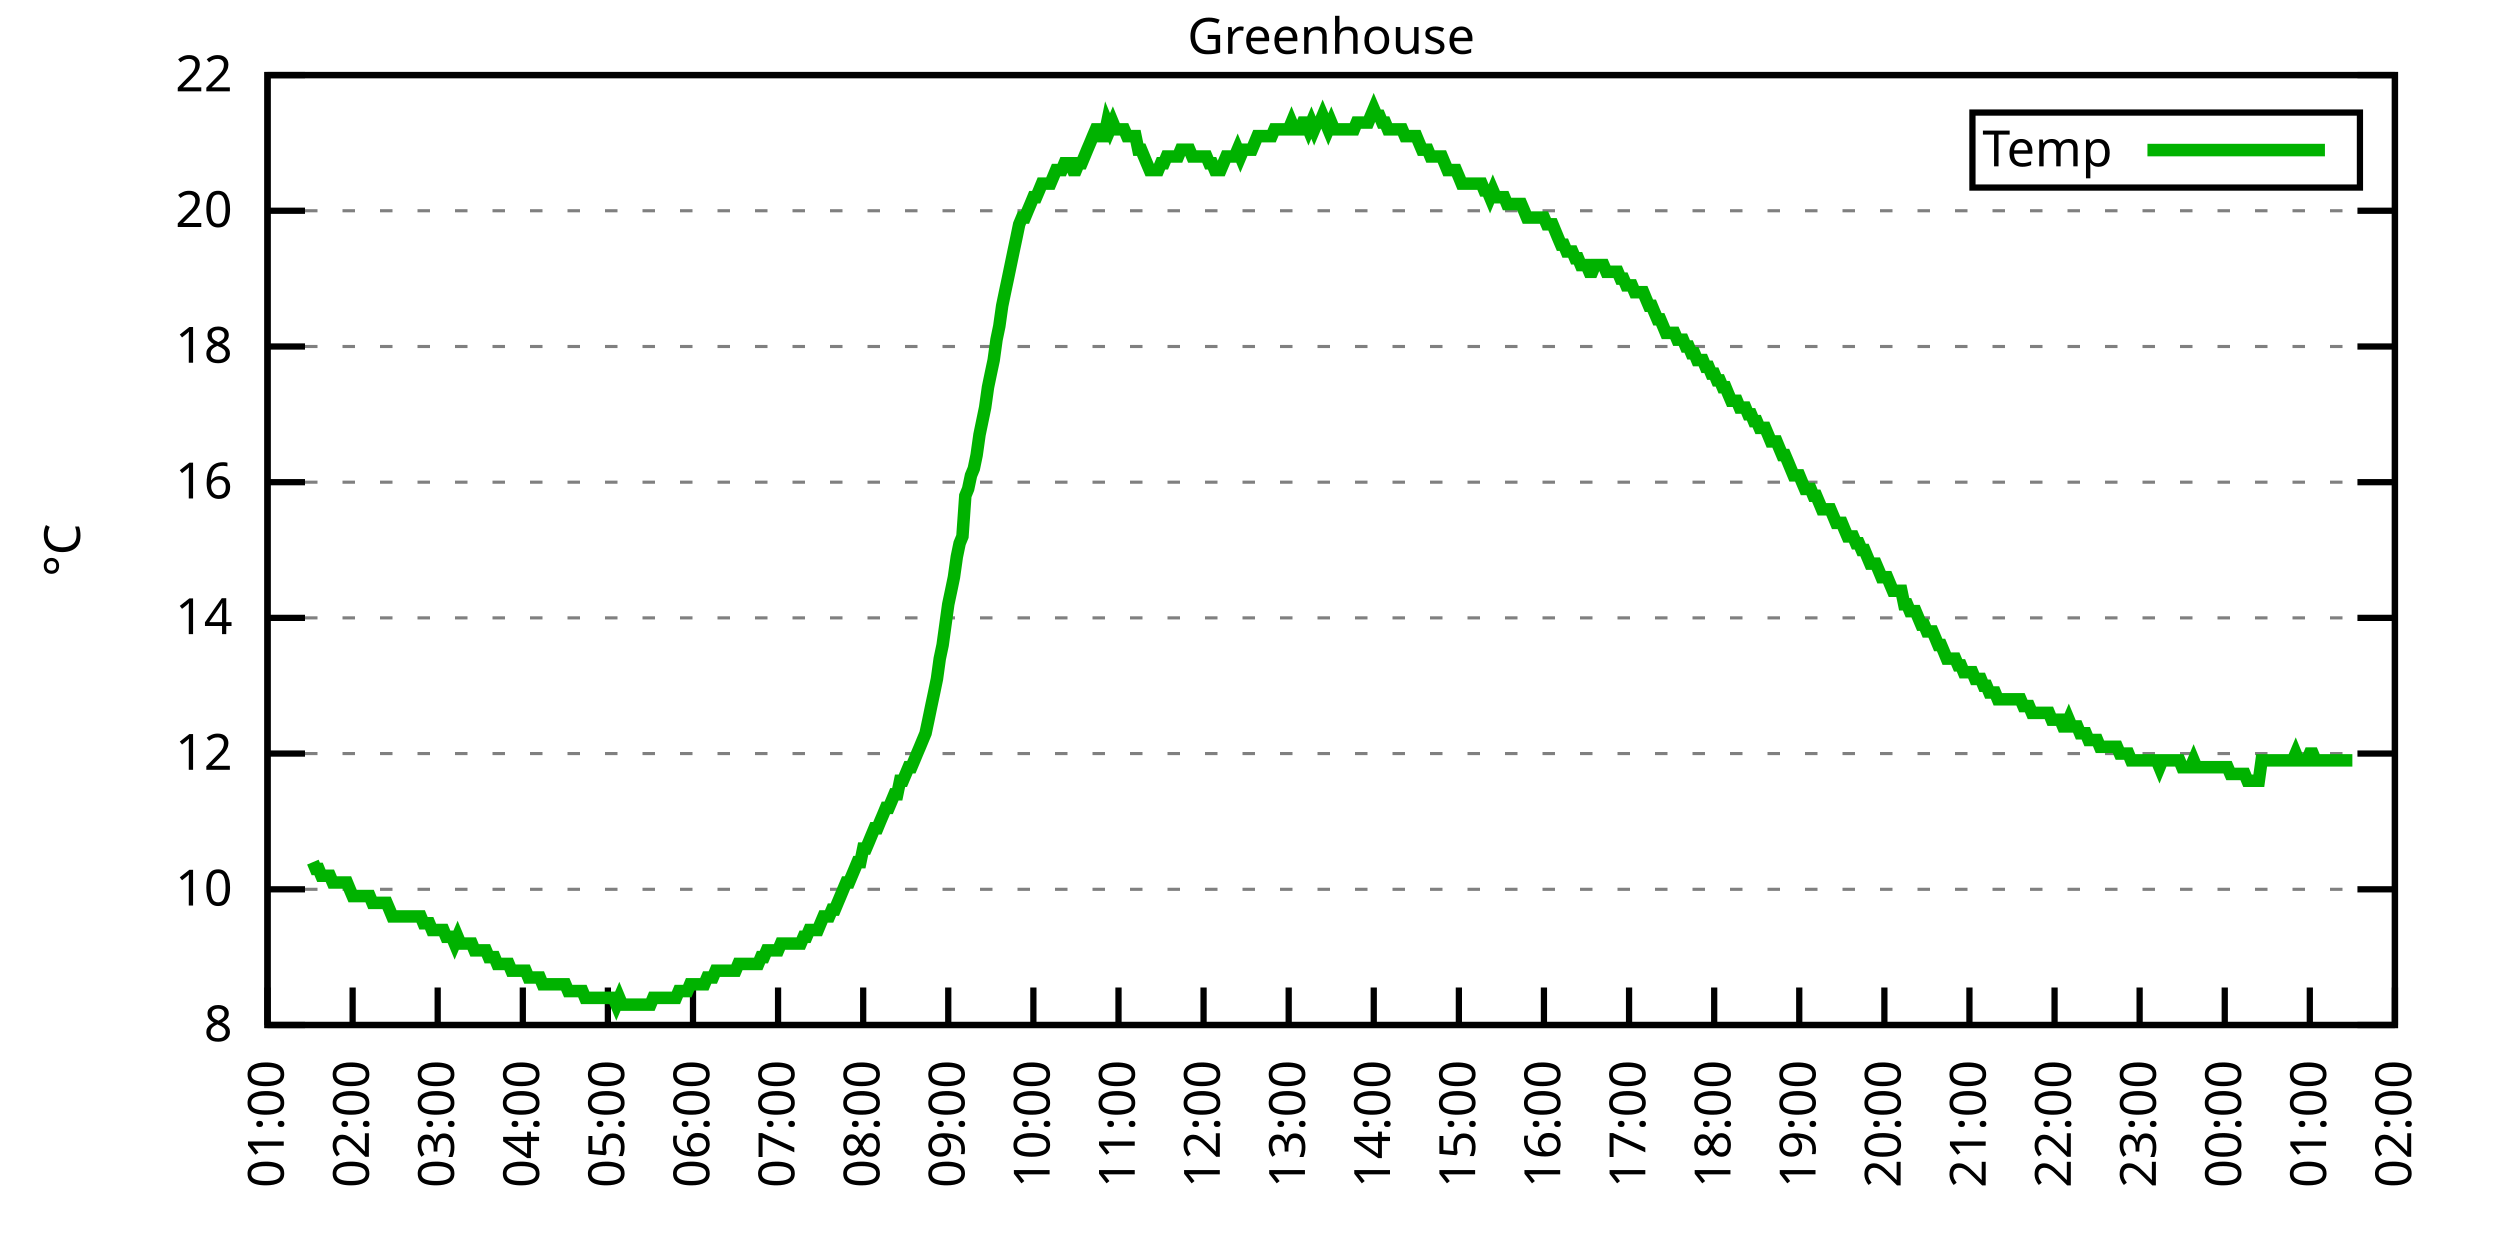
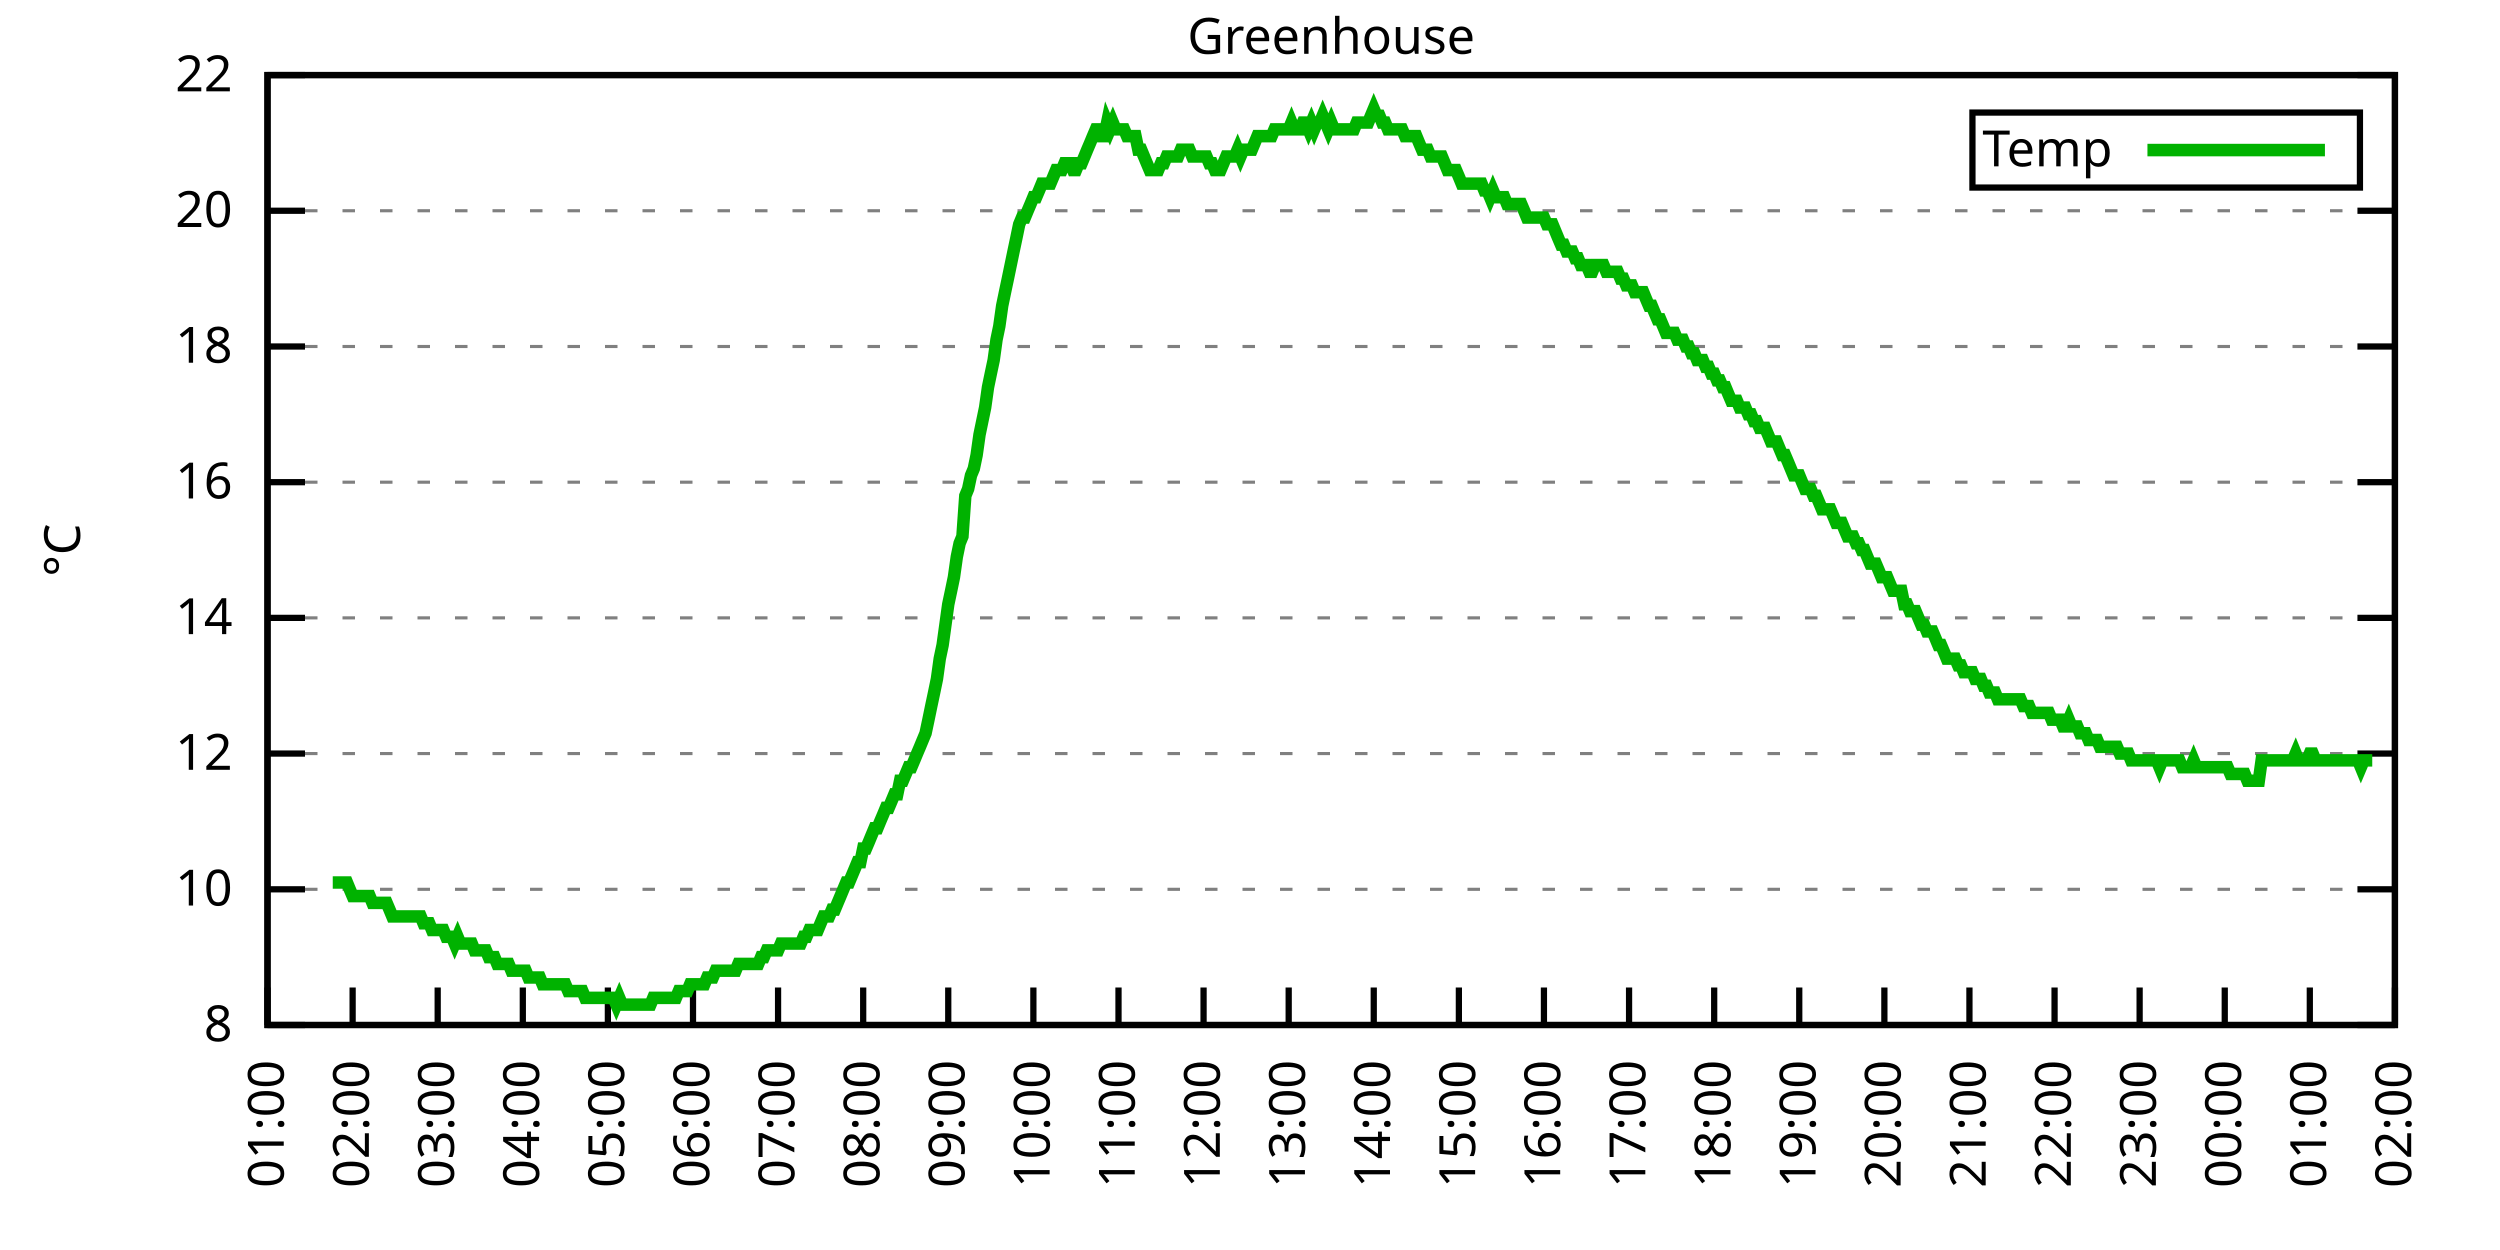
<svg xmlns="http://www.w3.org/2000/svg" xmlns:xlink="http://www.w3.org/1999/xlink" width="400" height="200" viewBox="0 0 400 200">
  <g id="gnuplot_canvas">
    <rect x="0" y="0" width="400" height="200" fill="none" />
    <defs>
      <circle id="gpDot" r="0.5" stroke-width="0.5" stroke="currentColor" />
      <path id="gpPt0" stroke-width="0.333" stroke="currentColor" d="M-1,0 h2 M0,-1 v2" />
      <path id="gpPt1" stroke-width="0.333" stroke="currentColor" d="M-1,-1 L1,1 M1,-1 L-1,1" />
      <path id="gpPt2" stroke-width="0.333" stroke="currentColor" d="M-1,0 L1,0 M0,-1 L0,1 M-1,-1 L1,1 M-1,1 L1,-1" />
      <rect id="gpPt3" stroke-width="0.333" stroke="currentColor" x="-1" y="-1" width="2" height="2" />
      <rect id="gpPt4" stroke-width="0.333" stroke="currentColor" fill="currentColor" x="-1" y="-1" width="2" height="2" />
      <circle id="gpPt5" stroke-width="0.333" stroke="currentColor" cx="0" cy="0" r="1" />
      <use xlink:href="#gpPt5" id="gpPt6" fill="currentColor" stroke="none" />
      <path id="gpPt7" stroke-width="0.333" stroke="currentColor" d="M0,-1.33 L-1.33,0.67 L1.33,0.67 z" />
      <use xlink:href="#gpPt7" id="gpPt8" fill="currentColor" stroke="none" />
      <use xlink:href="#gpPt7" id="gpPt9" stroke="currentColor" transform="rotate(180)" />
      <use xlink:href="#gpPt9" id="gpPt10" fill="currentColor" stroke="none" />
      <use xlink:href="#gpPt3" id="gpPt11" stroke="currentColor" transform="rotate(45)" />
      <use xlink:href="#gpPt11" id="gpPt12" fill="currentColor" stroke="none" />
      <path id="gpPt13" stroke-width="0.333" stroke="currentColor" d="M0,1.330 L1.265,0.411 L0.782,-1.067 L-0.782,-1.076 L-1.265,0.411 z" />
      <use xlink:href="#gpPt13" id="gpPt14" fill="currentColor" stroke="none" />
      <filter id="textbox" filterUnits="objectBoundingBox" x="0" y="0" height="1" width="1">
        <feFlood flood-color="white" flood-opacity="1" result="bgnd" />
        <feComposite in="SourceGraphic" in2="bgnd" operator="atop" />
      </filter>
      <filter id="greybox" filterUnits="objectBoundingBox" x="0" y="0" height="1" width="1">
        <feFlood flood-color="lightgrey" flood-opacity="1" result="grey" />
        <feComposite in="SourceGraphic" in2="grey" operator="atop" />
      </filter>
    </defs>
    <g fill="none" color="white" stroke="currentColor" stroke-width="1.00" stroke-linecap="butt" stroke-linejoin="miter">
</g>
    <g fill="none" color="black" stroke="currentColor" stroke-width="1.00" stroke-linecap="butt" stroke-linejoin="miter">
      <g stroke="none" shape-rendering="crispEdges">
        <polygon fill="rgb(255, 255, 255)" points="42.80,164.00 383.18,164.00 383.18,12.02 42.80,12.02 " />
      </g>
    </g>
    <g fill="none" color="black" stroke="currentColor" stroke-width="1.00" stroke-linecap="butt" stroke-linejoin="miter">
</g>
    <g fill="none" color="black" stroke="black" stroke-width="0.50" stroke-linecap="butt" stroke-linejoin="miter">
</g>
    <g fill="none" color="gray" stroke="currentColor" stroke-width="0.50" stroke-linecap="butt" stroke-linejoin="miter">
      <path stroke="gray" stroke-dasharray="2,4" class="gridline" d="M42.80,164.00 L383.19,164.00  " />
    </g>
    <g fill="none" color="gray" stroke="gray" stroke-width="1.00" stroke-linecap="butt" stroke-linejoin="miter">
</g>
    <g fill="none" color="black" stroke="currentColor" stroke-width="1.00" stroke-linecap="butt" stroke-linejoin="miter">
      <path stroke="black" d="M42.80,164.00 L48.80,164.00 M383.19,164.00 L377.19,164.00  " />
      <g transform="translate(37.20,166.60)" stroke="none" fill="black" font-family="Sans" font-size="8.00" text-anchor="end">
        <text>
          <tspan font-family="Sans"> 8</tspan>
        </text>
      </g>
    </g>
    <g fill="none" color="black" stroke="currentColor" stroke-width="1.00" stroke-linecap="butt" stroke-linejoin="miter">
</g>
    <g fill="none" color="black" stroke="black" stroke-width="0.50" stroke-linecap="butt" stroke-linejoin="miter">
</g>
    <g fill="none" color="gray" stroke="currentColor" stroke-width="0.50" stroke-linecap="butt" stroke-linejoin="miter">
      <path stroke="gray" stroke-dasharray="2,4" class="gridline" d="M42.80,142.29 L383.19,142.29  " />
    </g>
    <g fill="none" color="gray" stroke="gray" stroke-width="1.00" stroke-linecap="butt" stroke-linejoin="miter">
</g>
    <g fill="none" color="black" stroke="currentColor" stroke-width="1.00" stroke-linecap="butt" stroke-linejoin="miter">
      <path stroke="black" d="M42.80,142.29 L48.80,142.29 M383.19,142.29 L377.19,142.29  " />
      <g transform="translate(37.20,144.89)" stroke="none" fill="black" font-family="Sans" font-size="8.00" text-anchor="end">
        <text>
          <tspan font-family="Sans"> 10</tspan>
        </text>
      </g>
    </g>
    <g fill="none" color="black" stroke="currentColor" stroke-width="1.00" stroke-linecap="butt" stroke-linejoin="miter">
</g>
    <g fill="none" color="black" stroke="black" stroke-width="0.50" stroke-linecap="butt" stroke-linejoin="miter">
</g>
    <g fill="none" color="gray" stroke="currentColor" stroke-width="0.50" stroke-linecap="butt" stroke-linejoin="miter">
      <path stroke="gray" stroke-dasharray="2,4" class="gridline" d="M42.80,120.57 L383.19,120.57  " />
    </g>
    <g fill="none" color="gray" stroke="gray" stroke-width="1.00" stroke-linecap="butt" stroke-linejoin="miter">
</g>
    <g fill="none" color="black" stroke="currentColor" stroke-width="1.00" stroke-linecap="butt" stroke-linejoin="miter">
      <path stroke="black" d="M42.80,120.57 L48.80,120.57 M383.19,120.57 L377.19,120.57  " />
      <g transform="translate(37.20,123.17)" stroke="none" fill="black" font-family="Sans" font-size="8.00" text-anchor="end">
        <text>
          <tspan font-family="Sans"> 12</tspan>
        </text>
      </g>
    </g>
    <g fill="none" color="black" stroke="currentColor" stroke-width="1.00" stroke-linecap="butt" stroke-linejoin="miter">
</g>
    <g fill="none" color="black" stroke="black" stroke-width="0.50" stroke-linecap="butt" stroke-linejoin="miter">
</g>
    <g fill="none" color="gray" stroke="currentColor" stroke-width="0.50" stroke-linecap="butt" stroke-linejoin="miter">
      <path stroke="gray" stroke-dasharray="2,4" class="gridline" d="M42.80,98.86 L383.19,98.86  " />
    </g>
    <g fill="none" color="gray" stroke="gray" stroke-width="1.00" stroke-linecap="butt" stroke-linejoin="miter">
</g>
    <g fill="none" color="black" stroke="currentColor" stroke-width="1.00" stroke-linecap="butt" stroke-linejoin="miter">
      <path stroke="black" d="M42.80,98.86 L48.80,98.86 M383.19,98.86 L377.19,98.86  " />
      <g transform="translate(37.20,101.46)" stroke="none" fill="black" font-family="Sans" font-size="8.00" text-anchor="end">
        <text>
          <tspan font-family="Sans"> 14</tspan>
        </text>
      </g>
    </g>
    <g fill="none" color="black" stroke="currentColor" stroke-width="1.00" stroke-linecap="butt" stroke-linejoin="miter">
</g>
    <g fill="none" color="black" stroke="black" stroke-width="0.50" stroke-linecap="butt" stroke-linejoin="miter">
</g>
    <g fill="none" color="gray" stroke="currentColor" stroke-width="0.50" stroke-linecap="butt" stroke-linejoin="miter">
      <path stroke="gray" stroke-dasharray="2,4" class="gridline" d="M42.80,77.15 L383.19,77.15  " />
    </g>
    <g fill="none" color="gray" stroke="gray" stroke-width="1.00" stroke-linecap="butt" stroke-linejoin="miter">
</g>
    <g fill="none" color="black" stroke="currentColor" stroke-width="1.00" stroke-linecap="butt" stroke-linejoin="miter">
      <path stroke="black" d="M42.80,77.15 L48.80,77.15 M383.19,77.15 L377.19,77.15  " />
      <g transform="translate(37.20,79.75)" stroke="none" fill="black" font-family="Sans" font-size="8.00" text-anchor="end">
        <text>
          <tspan font-family="Sans"> 16</tspan>
        </text>
      </g>
    </g>
    <g fill="none" color="black" stroke="currentColor" stroke-width="1.00" stroke-linecap="butt" stroke-linejoin="miter">
</g>
    <g fill="none" color="black" stroke="black" stroke-width="0.50" stroke-linecap="butt" stroke-linejoin="miter">
</g>
    <g fill="none" color="gray" stroke="currentColor" stroke-width="0.50" stroke-linecap="butt" stroke-linejoin="miter">
      <path stroke="gray" stroke-dasharray="2,4" class="gridline" d="M42.80,55.44 L383.19,55.44  " />
    </g>
    <g fill="none" color="gray" stroke="gray" stroke-width="1.00" stroke-linecap="butt" stroke-linejoin="miter">
</g>
    <g fill="none" color="black" stroke="currentColor" stroke-width="1.00" stroke-linecap="butt" stroke-linejoin="miter">
      <path stroke="black" d="M42.80,55.44 L48.80,55.44 M383.19,55.44 L377.19,55.44  " />
      <g transform="translate(37.20,58.04)" stroke="none" fill="black" font-family="Sans" font-size="8.00" text-anchor="end">
        <text>
          <tspan font-family="Sans"> 18</tspan>
        </text>
      </g>
    </g>
    <g fill="none" color="black" stroke="currentColor" stroke-width="1.00" stroke-linecap="butt" stroke-linejoin="miter">
</g>
    <g fill="none" color="black" stroke="black" stroke-width="0.50" stroke-linecap="butt" stroke-linejoin="miter">
</g>
    <g fill="none" color="gray" stroke="currentColor" stroke-width="0.50" stroke-linecap="butt" stroke-linejoin="miter">
      <path stroke="gray" stroke-dasharray="2,4" class="gridline" d="M42.80,33.72 L383.19,33.72  " />
    </g>
    <g fill="none" color="gray" stroke="gray" stroke-width="1.00" stroke-linecap="butt" stroke-linejoin="miter">
</g>
    <g fill="none" color="black" stroke="currentColor" stroke-width="1.00" stroke-linecap="butt" stroke-linejoin="miter">
      <path stroke="black" d="M42.80,33.72 L48.80,33.72 M383.19,33.72 L377.19,33.72  " />
      <g transform="translate(37.20,36.32)" stroke="none" fill="black" font-family="Sans" font-size="8.00" text-anchor="end">
        <text>
          <tspan font-family="Sans"> 20</tspan>
        </text>
      </g>
    </g>
    <g fill="none" color="black" stroke="currentColor" stroke-width="1.00" stroke-linecap="butt" stroke-linejoin="miter">
</g>
    <g fill="none" color="black" stroke="black" stroke-width="0.50" stroke-linecap="butt" stroke-linejoin="miter">
</g>
    <g fill="none" color="gray" stroke="currentColor" stroke-width="0.50" stroke-linecap="butt" stroke-linejoin="miter">
      <path stroke="gray" stroke-dasharray="2,4" class="gridline" d="M42.80,12.01 L383.19,12.01  " />
    </g>
    <g fill="none" color="gray" stroke="gray" stroke-width="1.00" stroke-linecap="butt" stroke-linejoin="miter">
</g>
    <g fill="none" color="black" stroke="currentColor" stroke-width="1.00" stroke-linecap="butt" stroke-linejoin="miter">
      <path stroke="black" d="M42.80,12.01 L48.80,12.01 M383.19,12.01 L377.19,12.01  " />
      <g transform="translate(37.20,14.61)" stroke="none" fill="black" font-family="Sans" font-size="8.00" text-anchor="end">
        <text>
          <tspan font-family="Sans"> 22</tspan>
        </text>
      </g>
    </g>
    <g fill="none" color="black" stroke="currentColor" stroke-width="1.00" stroke-linecap="butt" stroke-linejoin="miter">
      <path stroke="black" d="M42.80,164.00 L42.80,158.00  " />
      <g transform="translate(45.40,169.60) rotate(270.00)" stroke="none" fill="black" font-family="Sans" font-size="8.00" text-anchor="end">
        <text>
          <tspan font-family="Sans">01:00</tspan>
        </text>
      </g>
    </g>
    <g fill="none" color="black" stroke="currentColor" stroke-width="1.00" stroke-linecap="butt" stroke-linejoin="miter">
      <path stroke="black" d="M56.42,164.00 L56.42,158.00  " />
      <g transform="translate(59.02,169.60) rotate(270.00)" stroke="none" fill="black" font-family="Sans" font-size="8.00" text-anchor="end">
        <text>
          <tspan font-family="Sans">02:00</tspan>
        </text>
      </g>
    </g>
    <g fill="none" color="black" stroke="currentColor" stroke-width="1.00" stroke-linecap="butt" stroke-linejoin="miter">
      <path stroke="black" d="M70.03,164.00 L70.03,158.00  " />
      <g transform="translate(72.63,169.60) rotate(270.00)" stroke="none" fill="black" font-family="Sans" font-size="8.00" text-anchor="end">
        <text>
          <tspan font-family="Sans">03:00</tspan>
        </text>
      </g>
    </g>
    <g fill="none" color="black" stroke="currentColor" stroke-width="1.00" stroke-linecap="butt" stroke-linejoin="miter">
      <path stroke="black" d="M83.65,164.00 L83.65,158.00  " />
      <g transform="translate(86.25,169.60) rotate(270.00)" stroke="none" fill="black" font-family="Sans" font-size="8.00" text-anchor="end">
        <text>
          <tspan font-family="Sans">04:00</tspan>
        </text>
      </g>
    </g>
    <g fill="none" color="black" stroke="currentColor" stroke-width="1.00" stroke-linecap="butt" stroke-linejoin="miter">
      <path stroke="black" d="M97.26,164.00 L97.26,158.00  " />
      <g transform="translate(99.86,169.60) rotate(270.00)" stroke="none" fill="black" font-family="Sans" font-size="8.00" text-anchor="end">
        <text>
          <tspan font-family="Sans">05:00</tspan>
        </text>
      </g>
    </g>
    <g fill="none" color="black" stroke="currentColor" stroke-width="1.00" stroke-linecap="butt" stroke-linejoin="miter">
      <path stroke="black" d="M110.88,164.00 L110.88,158.00  " />
      <g transform="translate(113.48,169.60) rotate(270.00)" stroke="none" fill="black" font-family="Sans" font-size="8.00" text-anchor="end">
        <text>
          <tspan font-family="Sans">06:00</tspan>
        </text>
      </g>
    </g>
    <g fill="none" color="black" stroke="currentColor" stroke-width="1.00" stroke-linecap="butt" stroke-linejoin="miter">
      <path stroke="black" d="M124.49,164.00 L124.49,158.00  " />
      <g transform="translate(127.09,169.60) rotate(270.00)" stroke="none" fill="black" font-family="Sans" font-size="8.00" text-anchor="end">
        <text>
          <tspan font-family="Sans">07:00</tspan>
        </text>
      </g>
    </g>
    <g fill="none" color="black" stroke="currentColor" stroke-width="1.00" stroke-linecap="butt" stroke-linejoin="miter">
      <path stroke="black" d="M138.11,164.00 L138.11,158.00  " />
      <g transform="translate(140.71,169.60) rotate(270.00)" stroke="none" fill="black" font-family="Sans" font-size="8.00" text-anchor="end">
        <text>
          <tspan font-family="Sans">08:00</tspan>
        </text>
      </g>
    </g>
    <g fill="none" color="black" stroke="currentColor" stroke-width="1.00" stroke-linecap="butt" stroke-linejoin="miter">
      <path stroke="black" d="M151.72,164.00 L151.72,158.00  " />
      <g transform="translate(154.32,169.60) rotate(270.00)" stroke="none" fill="black" font-family="Sans" font-size="8.00" text-anchor="end">
        <text>
          <tspan font-family="Sans">09:00</tspan>
        </text>
      </g>
    </g>
    <g fill="none" color="black" stroke="currentColor" stroke-width="1.00" stroke-linecap="butt" stroke-linejoin="miter">
      <path stroke="black" d="M165.34,164.00 L165.34,158.00  " />
      <g transform="translate(167.94,169.60) rotate(270.00)" stroke="none" fill="black" font-family="Sans" font-size="8.00" text-anchor="end">
        <text>
          <tspan font-family="Sans">10:00</tspan>
        </text>
      </g>
    </g>
    <g fill="none" color="black" stroke="currentColor" stroke-width="1.00" stroke-linecap="butt" stroke-linejoin="miter">
      <path stroke="black" d="M178.96,164.00 L178.96,158.00  " />
      <g transform="translate(181.56,169.60) rotate(270.00)" stroke="none" fill="black" font-family="Sans" font-size="8.00" text-anchor="end">
        <text>
          <tspan font-family="Sans">11:00</tspan>
        </text>
      </g>
    </g>
    <g fill="none" color="black" stroke="currentColor" stroke-width="1.00" stroke-linecap="butt" stroke-linejoin="miter">
      <path stroke="black" d="M192.57,164.00 L192.57,158.00  " />
      <g transform="translate(195.17,169.60) rotate(270.00)" stroke="none" fill="black" font-family="Sans" font-size="8.00" text-anchor="end">
        <text>
          <tspan font-family="Sans">12:00</tspan>
        </text>
      </g>
    </g>
    <g fill="none" color="black" stroke="currentColor" stroke-width="1.00" stroke-linecap="butt" stroke-linejoin="miter">
      <path stroke="black" d="M206.19,164.00 L206.19,158.00  " />
      <g transform="translate(208.79,169.60) rotate(270.00)" stroke="none" fill="black" font-family="Sans" font-size="8.00" text-anchor="end">
        <text>
          <tspan font-family="Sans">13:00</tspan>
        </text>
      </g>
    </g>
    <g fill="none" color="black" stroke="currentColor" stroke-width="1.00" stroke-linecap="butt" stroke-linejoin="miter">
      <path stroke="black" d="M219.80,164.00 L219.80,158.00  " />
      <g transform="translate(222.40,169.60) rotate(270.00)" stroke="none" fill="black" font-family="Sans" font-size="8.00" text-anchor="end">
        <text>
          <tspan font-family="Sans">14:00</tspan>
        </text>
      </g>
    </g>
    <g fill="none" color="black" stroke="currentColor" stroke-width="1.00" stroke-linecap="butt" stroke-linejoin="miter">
      <path stroke="black" d="M233.42,164.00 L233.42,158.00  " />
      <g transform="translate(236.02,169.60) rotate(270.00)" stroke="none" fill="black" font-family="Sans" font-size="8.00" text-anchor="end">
        <text>
          <tspan font-family="Sans">15:00</tspan>
        </text>
      </g>
    </g>
    <g fill="none" color="black" stroke="currentColor" stroke-width="1.00" stroke-linecap="butt" stroke-linejoin="miter">
      <path stroke="black" d="M247.03,164.00 L247.03,158.00  " />
      <g transform="translate(249.63,169.60) rotate(270.00)" stroke="none" fill="black" font-family="Sans" font-size="8.00" text-anchor="end">
        <text>
          <tspan font-family="Sans">16:00</tspan>
        </text>
      </g>
    </g>
    <g fill="none" color="black" stroke="currentColor" stroke-width="1.00" stroke-linecap="butt" stroke-linejoin="miter">
      <path stroke="black" d="M260.65,164.00 L260.65,158.00  " />
      <g transform="translate(263.25,169.60) rotate(270.00)" stroke="none" fill="black" font-family="Sans" font-size="8.00" text-anchor="end">
        <text>
          <tspan font-family="Sans">17:00</tspan>
        </text>
      </g>
    </g>
    <g fill="none" color="black" stroke="currentColor" stroke-width="1.00" stroke-linecap="butt" stroke-linejoin="miter">
      <path stroke="black" d="M274.27,164.00 L274.27,158.00  " />
      <g transform="translate(276.87,169.60) rotate(270.00)" stroke="none" fill="black" font-family="Sans" font-size="8.00" text-anchor="end">
        <text>
          <tspan font-family="Sans">18:00</tspan>
        </text>
      </g>
    </g>
    <g fill="none" color="black" stroke="currentColor" stroke-width="1.00" stroke-linecap="butt" stroke-linejoin="miter">
      <path stroke="black" d="M287.88,164.00 L287.88,158.00  " />
      <g transform="translate(290.48,169.60) rotate(270.00)" stroke="none" fill="black" font-family="Sans" font-size="8.00" text-anchor="end">
        <text>
          <tspan font-family="Sans">19:00</tspan>
        </text>
      </g>
    </g>
    <g fill="none" color="black" stroke="currentColor" stroke-width="1.00" stroke-linecap="butt" stroke-linejoin="miter">
      <path stroke="black" d="M301.50,164.00 L301.50,158.00  " />
      <g transform="translate(304.10,169.60) rotate(270.00)" stroke="none" fill="black" font-family="Sans" font-size="8.00" text-anchor="end">
        <text>
          <tspan font-family="Sans">20:00</tspan>
        </text>
      </g>
    </g>
    <g fill="none" color="black" stroke="currentColor" stroke-width="1.00" stroke-linecap="butt" stroke-linejoin="miter">
      <path stroke="black" d="M315.11,164.00 L315.11,158.00  " />
      <g transform="translate(317.71,169.60) rotate(270.00)" stroke="none" fill="black" font-family="Sans" font-size="8.00" text-anchor="end">
        <text>
          <tspan font-family="Sans">21:00</tspan>
        </text>
      </g>
    </g>
    <g fill="none" color="black" stroke="currentColor" stroke-width="1.00" stroke-linecap="butt" stroke-linejoin="miter">
      <path stroke="black" d="M328.73,164.00 L328.73,158.00  " />
      <g transform="translate(331.33,169.60) rotate(270.00)" stroke="none" fill="black" font-family="Sans" font-size="8.00" text-anchor="end">
        <text>
          <tspan font-family="Sans">22:00</tspan>
        </text>
      </g>
    </g>
    <g fill="none" color="black" stroke="currentColor" stroke-width="1.00" stroke-linecap="butt" stroke-linejoin="miter">
      <path stroke="black" d="M342.34,164.00 L342.34,158.00  " />
      <g transform="translate(344.94,169.60) rotate(270.00)" stroke="none" fill="black" font-family="Sans" font-size="8.00" text-anchor="end">
        <text>
          <tspan font-family="Sans">23:00</tspan>
        </text>
      </g>
    </g>
    <g fill="none" color="black" stroke="currentColor" stroke-width="1.00" stroke-linecap="butt" stroke-linejoin="miter">
      <path stroke="black" d="M355.96,164.00 L355.96,158.00  " />
      <g transform="translate(358.56,169.60) rotate(270.00)" stroke="none" fill="black" font-family="Sans" font-size="8.00" text-anchor="end">
        <text>
          <tspan font-family="Sans">00:00</tspan>
        </text>
      </g>
    </g>
    <g fill="none" color="black" stroke="currentColor" stroke-width="1.00" stroke-linecap="butt" stroke-linejoin="miter">
      <path stroke="black" d="M369.57,164.00 L369.57,158.00  " />
      <g transform="translate(372.17,169.60) rotate(270.00)" stroke="none" fill="black" font-family="Sans" font-size="8.00" text-anchor="end">
        <text>
          <tspan font-family="Sans">01:00</tspan>
        </text>
      </g>
    </g>
    <g fill="none" color="black" stroke="currentColor" stroke-width="1.00" stroke-linecap="butt" stroke-linejoin="miter">
      <path stroke="black" d="M383.19,164.00 L383.19,158.00  " />
      <g transform="translate(385.79,169.60) rotate(270.00)" stroke="none" fill="black" font-family="Sans" font-size="8.00" text-anchor="end">
        <text>
          <tspan font-family="Sans">02:00</tspan>
        </text>
      </g>
    </g>
    <g fill="none" color="black" stroke="currentColor" stroke-width="1.00" stroke-linecap="butt" stroke-linejoin="miter">
</g>
    <g fill="none" color="black" stroke="currentColor" stroke-width="1.00" stroke-linecap="butt" stroke-linejoin="miter">
      <path stroke="black" d="M42.80,12.01 L42.80,164.00 L383.19,164.00 L383.19,12.01 L42.80,12.01 Z  " />
    </g>
    <g fill="none" color="black" stroke="currentColor" stroke-width="1.00" stroke-linecap="butt" stroke-linejoin="miter">
</g>
    <g fill="none" color="black" stroke="currentColor" stroke-width="1.00" stroke-linecap="butt" stroke-linejoin="miter">
      <path stroke="black" d="M315.59,30.01 L315.59,18.01 L377.59,18.01 L377.59,30.01 L315.59,30.01 Z  " />
    </g>
    <g id="Greenhouse_plot_1">
      <g fill="none" color="white" stroke="black" stroke-width="2.00" stroke-linecap="butt" stroke-linejoin="miter">
</g>
      <g fill="none" color="black" stroke="currentColor" stroke-width="2.00" stroke-linecap="butt" stroke-linejoin="miter">
        <g transform="translate(337.99,26.61)" stroke="none" fill="black" font-family="Sans" font-size="8.00" text-anchor="end">
          <text>
            <tspan font-family="Sans">Temp</tspan>
          </text>
        </g>
      </g>
      <g fill="none" color="black" stroke="currentColor" stroke-width="2.00" stroke-linecap="butt" stroke-linejoin="miter">
-         <path stroke="rgb(  0, 178,   0)" d="M343.59,24.01 L371.99,24.01 M50.06,137.94 L50.52,139.03 L50.97,139.03 L51.42,140.12 L51.88,140.12 L52.33,140.12   L52.78,140.12 L53.24,141.20 L53.69,141.20 L54.15,141.20 L54.60,141.20 L55.05,141.20 L55.51,141.20 L55.96,142.29   L56.42,143.37 L56.87,143.37 L57.32,143.37 L57.78,143.37 L58.23,143.37 L58.68,143.37 L59.14,143.37 L59.59,144.46   L60.05,144.46 L60.50,144.46 L60.95,144.46 L61.41,144.46 L61.86,144.46 L62.32,145.54 L62.77,146.63 L63.22,146.63   L63.68,146.63 L64.13,146.63 L64.58,146.63 L65.04,146.63 L65.49,146.63 L65.95,146.63 L66.40,146.63 L66.85,146.63   L67.31,146.63 L67.76,147.72 L68.22,147.72 L68.67,147.72 L69.12,148.80 L69.58,148.80 L70.03,148.80 L70.49,148.80   L70.94,148.80 L71.39,149.89 L71.85,149.89 L72.30,149.89 L72.75,150.97 L73.21,149.89 L73.66,150.97 L74.12,150.97   L74.57,150.97 L75.02,150.97 L75.48,150.97 L75.93,152.06 L76.39,152.06 L76.84,152.06 L77.29,152.06 L77.75,152.06   L78.20,153.14 L78.65,153.14 L79.11,153.14 L79.56,154.23 L80.02,154.23 L80.47,154.23 L80.92,154.23 L81.38,154.23   L81.83,155.31 L82.29,155.31 L82.74,155.31 L83.19,155.31 L83.65,155.31 L84.10,155.31 L84.55,156.40 L85.01,156.40   L85.46,156.40 L85.92,156.40 L86.37,156.40 L86.82,157.49 L87.28,157.49 L87.73,157.49 L88.19,157.49 L88.64,157.49   L89.09,157.49 L89.55,157.49 L90.00,157.49 L90.45,157.49 L90.91,158.57 L91.36,158.57 L91.82,158.57 L92.27,158.57   L92.72,158.57 L93.18,158.57 L93.63,159.66 L94.09,159.66 L94.54,159.66 L94.99,159.66 L95.45,159.66 L95.90,159.66   L96.35,159.66 L96.81,159.66 L97.26,159.66 L97.72,159.66 L98.17,159.66 L98.62,160.74 L99.08,159.66 L99.53,160.74   L99.99,160.74 L100.44,160.74 L100.89,160.74 L101.35,160.74 L101.80,160.74 L102.25,160.74 L102.71,160.74 L103.16,160.74   L103.62,160.74 L104.07,160.74 L104.52,159.66 L104.98,159.66 L105.43,159.66 L105.89,159.66 L106.34,159.66 L106.79,159.66   L107.25,159.66 L107.70,159.66 L108.15,159.66 L108.61,158.57 L109.06,158.57 L109.52,158.57 L109.97,158.57 L110.42,157.49   L110.88,157.49 L111.33,157.49 L111.79,157.49 L112.24,157.49 L112.69,157.49 L113.15,156.40 L113.60,156.40 L114.05,156.40   L114.51,155.31 L114.96,155.31 L115.42,155.31 L115.87,155.31 L116.32,155.31 L116.78,155.31 L117.23,155.31 L117.69,155.31   L118.14,154.23 L118.59,154.23 L119.05,154.23 L119.50,154.23 L119.96,154.23 L120.41,154.23 L120.86,154.23 L121.32,154.23   L121.77,153.14 L122.22,153.14 L122.68,152.06 L123.13,152.06 L123.59,152.06 L124.04,152.06 L124.49,152.06 L124.95,150.97   L125.40,150.97 L125.86,150.97 L126.31,150.97 L126.76,150.97 L127.22,150.97 L127.67,150.97 L128.12,150.97 L128.58,149.89   L129.03,149.89 L129.49,148.80 L129.94,148.80 L130.39,148.80 L130.85,148.80 L131.30,147.72 L131.76,146.63 L132.21,146.63   L132.66,146.63 L133.12,145.54 L133.57,145.54 L134.02,144.46 L134.48,143.37 L134.93,142.29 L135.39,141.20 L135.84,141.20   L136.29,140.12 L136.75,139.03 L137.20,137.94 L137.66,137.94 L138.11,135.77 L138.56,135.77 L139.02,134.69 L139.47,133.60   L139.92,132.52 L140.38,132.52 L140.83,131.43 L141.29,130.35 L141.74,129.26 L142.19,129.26 L142.65,128.17 L143.10,127.09   L143.56,127.09 L144.01,124.92 L144.46,124.92 L144.92,123.83 L145.37,122.75 L145.82,122.75 L146.28,121.66 L146.73,120.57   L147.19,119.49 L147.64,118.40 L148.09,117.32 L148.55,115.15 L149.00,112.97 L149.46,110.80 L149.91,108.63 L150.36,105.38   L150.82,103.20 L151.27,99.95 L151.72,96.69 L152.18,94.52 L152.63,92.35 L153.09,89.09 L153.54,86.92 L153.99,85.83   L154.45,79.32 L154.90,78.23 L155.36,76.06 L155.81,74.98 L156.26,72.81 L156.72,69.55 L157.17,67.38 L157.62,65.21   L158.08,61.95 L158.53,59.78 L158.99,57.61 L159.44,54.35 L159.89,52.18 L160.35,48.92 L160.80,46.75 L161.26,44.58   L161.71,42.41 L162.16,40.24 L162.62,38.07 L163.07,35.89 L163.52,34.81 L163.98,34.81 L164.43,33.72 L164.89,32.64   L165.34,31.55 L165.79,31.55 L166.25,30.47 L166.70,29.38 L167.16,29.38 L167.61,29.38 L168.06,29.38 L168.52,28.29   L168.97,27.21 L169.43,27.21 L169.88,27.21 L170.33,26.12 L170.79,26.12 L171.24,26.12 L171.69,27.21 L172.15,27.21   L172.60,26.12 L173.06,26.12 L173.51,25.04 L173.96,23.95 L174.42,22.87 L174.87,21.78 L175.33,20.70 L175.78,20.70   L176.23,21.78 L176.69,21.78 L177.14,19.61 L177.59,20.70 L178.05,19.61 L178.50,20.70 L178.96,20.70 L179.41,20.70   L179.86,20.70 L180.32,21.78 L180.77,21.78 L181.23,21.78 L181.68,21.78 L182.13,23.95 L182.59,23.95 L183.04,25.04   L183.49,26.12 L183.95,27.21 L184.40,27.21 L184.86,27.21 L185.31,27.21 L185.76,26.12 L186.22,26.12 L186.67,25.04   L187.13,25.04 L187.58,25.04 L188.03,25.04 L188.49,25.04 L188.94,23.95 L189.39,23.95 L189.85,23.95 L190.30,23.95   L190.76,25.04 L191.21,25.04 L191.66,25.04 L192.12,25.04 L192.57,25.04 L193.03,25.04 L193.48,26.12 L193.93,26.12   L194.39,27.21 L194.84,27.21 L195.29,27.21 L195.75,26.12 L196.20,25.04 L196.66,25.04 L197.11,25.04 L197.56,25.04   L198.02,23.95 L198.47,25.04 L198.93,23.95 L199.38,23.95 L199.83,23.95 L200.29,23.95 L200.74,22.87 L201.19,21.78   L201.65,21.78 L202.10,21.78 L202.56,21.78 L203.01,21.78 L203.46,21.78 L203.92,20.70 L204.37,20.70 L204.83,20.70   L205.28,20.70 L205.73,20.70 L206.19,20.70 L206.64,19.61 L207.09,20.70 L207.55,20.70 L208.00,20.70 L208.46,19.61   L208.91,19.61 L209.36,20.70 L209.82,19.61 L210.27,20.70 L210.73,19.61 L211.18,19.61 L211.63,18.52 L212.09,19.61   L212.54,20.70 L213.00,19.61 L213.45,20.70 L213.90,20.70 L214.36,20.70 L214.81,20.70 L215.26,20.70 L215.72,20.70   L216.17,20.70 L216.63,20.70 L217.08,19.61 L217.53,19.61 L217.99,19.61 L218.44,19.61 L218.90,19.61 L219.35,18.52   L219.80,17.44 L220.26,18.52 L220.71,18.52 L221.16,19.61 L221.62,19.61 L222.07,20.70 L222.53,20.70 L222.98,20.70   L223.43,20.70 L223.89,20.70 L224.34,20.70 L224.80,21.78 L225.25,21.78 L225.70,21.78 L226.16,21.78 L226.61,21.78   L227.06,22.87 L227.52,23.95 L227.97,23.95 L228.43,23.95 L228.88,25.04 L229.33,25.04 L229.79,25.04 L230.24,25.04   L230.70,25.04 L231.15,26.12 L231.60,27.21 L232.06,27.21 L232.51,27.21 L232.96,27.21 L233.42,28.29 L233.87,29.38   L234.33,29.38 L234.78,29.38 L235.23,29.38 L235.69,29.38 L236.14,29.38 L236.60,29.38 L237.05,29.38 L237.50,30.47   L237.96,30.47 L238.41,31.55 L238.86,30.47 L239.32,31.55 L239.77,31.55 L240.23,31.55 L240.68,31.55 L241.13,32.64   L241.59,32.64 L242.04,32.64 L242.50,32.64 L242.95,32.64 L243.40,32.64 L243.86,33.72 L244.31,34.81 L244.76,34.81   L245.22,34.81 L245.67,34.81 L246.13,34.81 L246.58,34.81 L247.03,34.81 L247.49,35.89 L247.94,35.89 L248.40,35.89   L248.85,36.98 L249.30,38.07 L249.76,39.15 L250.21,39.15 L250.66,40.24 L251.12,40.24 L251.57,40.24 L252.03,41.32   L252.48,41.32 L252.93,42.41 L253.39,42.41 L253.84,42.41 L254.30,43.49 L254.75,43.49 L255.20,42.41 L255.66,42.41   L256.11,42.41 L256.56,42.41 L257.02,43.49 L257.47,43.49 L257.93,43.49 L258.38,43.49 L258.83,43.49 L259.29,44.58   L259.74,44.58 L260.20,45.66 L260.65,45.66 L261.10,45.66 L261.56,46.75 L262.01,46.75 L262.47,46.75 L262.92,46.75   L263.37,47.84 L263.83,48.92 L264.28,48.92 L264.73,50.01 L265.19,51.09 L265.64,51.09 L266.10,52.18 L266.55,53.26   L267.00,53.26 L267.46,53.26 L267.91,53.26 L268.37,54.35 L268.82,54.35 L269.27,54.35 L269.73,55.44 L270.18,55.44   L270.63,56.52 L271.09,56.52 L271.54,57.61 L272.00,57.61 L272.45,57.61 L272.90,58.69 L273.36,58.69 L273.81,59.78   L274.27,59.78 L274.72,60.86 L275.17,60.86 L275.63,61.95 L276.08,61.95 L276.53,63.04 L276.99,64.12 L277.44,64.12   L277.90,64.12 L278.35,65.21 L278.80,65.21 L279.26,65.21 L279.71,66.29 L280.17,66.29 L280.62,67.38 L281.07,67.38   L281.53,68.46 L281.98,68.46 L282.43,68.46 L282.89,69.55 L283.34,70.63 L283.80,70.63 L284.25,70.63 L284.70,71.72   L285.16,72.81 L285.61,72.81 L286.07,73.89 L286.52,74.98 L286.97,76.06 L287.43,76.06 L287.88,76.06 L288.33,77.15   L288.79,78.23 L289.24,78.23 L289.70,78.23 L290.15,79.32 L290.60,79.32 L291.06,80.41 L291.51,81.49 L291.97,81.49   L292.42,81.49 L292.87,81.49 L293.33,82.58 L293.78,83.66 L294.23,83.66 L294.69,83.66 L295.14,84.75 L295.60,85.83   L296.05,85.83 L296.50,85.83 L296.96,86.92 L297.41,86.92 L297.87,88.00 L298.32,88.00 L298.77,89.09 L299.23,90.18   L299.68,90.18 L300.13,90.18 L300.59,91.26 L301.04,92.35 L301.50,92.35 L301.95,92.35 L302.40,93.43 L302.86,94.52   L303.31,94.52 L303.77,94.52 L304.22,94.52 L304.67,96.69 L305.13,96.69 L305.58,97.78 L306.03,97.78 L306.49,97.78   L306.94,98.86 L307.40,99.95 L307.85,99.95 L308.30,101.03 L308.76,101.03 L309.21,101.03 L309.67,102.12 L310.12,103.20   L310.57,103.20 L311.03,104.29 L311.48,105.38 L311.94,105.38 L312.39,105.38 L312.84,105.38 L313.30,106.46 L313.75,106.46   L314.20,107.55 L314.66,107.55 L315.11,107.55 L315.57,107.55 L316.02,108.63 L316.47,108.63 L316.93,108.63 L317.38,109.72   L317.84,109.72 L318.29,110.80 L318.74,110.80 L319.20,110.80 L319.65,111.89 L320.10,111.89 L320.56,111.89 L321.01,111.89   L321.47,111.89 L321.92,111.89 L322.37,111.89 L322.83,111.89 L323.28,111.89 L323.74,112.97 L324.19,112.97 L324.64,112.97   L325.10,114.06 L325.55,114.06 L326.00,114.06 L326.46,114.06 L326.91,114.06 L327.37,114.06 L327.82,114.06 L328.27,115.15   L328.73,115.15 L329.18,115.15 L329.64,115.15 L330.09,116.23 L330.54,116.23 L331.00,115.15 L331.45,116.23 L331.90,116.23   L332.36,116.23 L332.81,117.32 L333.27,117.32 L333.72,117.32 L334.17,118.40 L334.63,118.40 L335.08,118.40 L335.54,118.40   L335.99,119.49 L336.44,119.49 L336.90,119.49 L337.35,119.49 L337.80,119.49 L338.26,119.49 L338.71,119.49 L339.17,120.57   L339.62,120.57 L340.07,120.57 L340.53,120.57 L340.98,121.66 L341.44,121.66 L341.89,121.66 L342.34,121.66 L342.80,121.66   L343.25,121.66 L343.70,121.66 L344.16,121.66 L344.61,121.66 L345.07,121.66 L345.52,122.75 L345.97,121.66 L346.43,121.66   L346.88,121.66 L347.34,121.66 L347.79,121.66 L348.24,121.66 L348.70,121.66 L349.15,122.75 L349.60,122.75 L350.06,122.75   L350.51,122.75 L350.97,121.66 L351.42,122.75 L351.87,122.75 L352.33,122.75 L352.78,122.75 L353.24,122.75 L353.69,122.75   L354.14,122.75 L354.60,122.75 L355.05,122.75 L355.50,122.75 L355.96,122.75 L356.41,122.75 L356.87,123.83 L357.32,123.83   L357.77,123.83 L358.23,123.83 L358.68,123.83 L359.14,123.83 L359.59,124.92 L360.04,124.92 L360.50,124.92 L360.95,124.92   L361.41,124.92 L361.86,121.66 L362.31,121.66 L362.77,121.66 L363.22,121.66 L363.67,121.66 L364.13,121.66 L364.58,121.66   L365.04,121.66 L365.49,121.66 L365.94,121.66 L366.40,121.66 L366.85,121.66 L367.31,120.57 L367.76,121.66 L368.21,121.66   L368.67,121.66 L369.12,121.66 L369.57,120.57 L370.03,120.57 L370.48,121.66 L370.94,121.66 L371.39,121.66 L371.84,121.66   L372.30,121.66 L372.75,121.66 L373.21,121.66 L373.66,121.66 L374.11,121.66 L374.57,121.66 L375.02,121.66 L375.47,121.66   L375.93,121.66 L376.38,121.66  " />
+         <path stroke="rgb(  0, 178,   0)" d="M343.59,24.01 L371.99,24.01 M53.24,141.20 L53.69,141.20 L54.15,141.20 L54.60,141.20 L55.05,141.20 L55.51,141.20   L55.96,142.29 L56.42,143.37 L56.87,143.37 L57.32,143.37 L57.78,143.37 L58.23,143.37 L58.68,143.37 L59.14,143.37   L59.59,144.46 L60.05,144.46 L60.50,144.46 L60.95,144.46 L61.41,144.46 L61.86,144.46 L62.32,145.54 L62.77,146.63   L63.22,146.63 L63.68,146.63 L64.13,146.63 L64.58,146.63 L65.04,146.63 L65.49,146.63 L65.95,146.63 L66.40,146.63   L66.85,146.63 L67.31,146.63 L67.76,147.72 L68.22,147.72 L68.67,147.72 L69.12,148.80 L69.58,148.80 L70.03,148.80   L70.49,148.80 L70.94,148.80 L71.39,149.89 L71.85,149.89 L72.30,149.89 L72.75,150.97 L73.21,149.89 L73.66,150.97   L74.12,150.97 L74.57,150.97 L75.02,150.97 L75.48,150.97 L75.93,152.06 L76.39,152.06 L76.84,152.06 L77.29,152.06   L77.75,152.06 L78.20,153.14 L78.65,153.14 L79.11,153.14 L79.56,154.23 L80.02,154.23 L80.47,154.23 L80.92,154.23   L81.38,154.23 L81.83,155.31 L82.29,155.31 L82.74,155.31 L83.19,155.31 L83.65,155.31 L84.10,155.31 L84.55,156.40   L85.01,156.40 L85.46,156.40 L85.92,156.40 L86.37,156.40 L86.82,157.49 L87.28,157.49 L87.73,157.49 L88.19,157.49   L88.64,157.49 L89.09,157.49 L89.55,157.49 L90.00,157.49 L90.45,157.49 L90.91,158.57 L91.36,158.57 L91.82,158.57   L92.27,158.57 L92.72,158.57 L93.18,158.57 L93.63,159.66 L94.09,159.66 L94.54,159.66 L94.99,159.66 L95.45,159.66   L95.90,159.66 L96.35,159.66 L96.81,159.66 L97.26,159.66 L97.72,159.66 L98.17,159.66 L98.62,160.74 L99.08,159.66   L99.53,160.74 L99.99,160.74 L100.44,160.74 L100.89,160.74 L101.35,160.74 L101.80,160.74 L102.25,160.74 L102.71,160.74   L103.16,160.74 L103.62,160.74 L104.07,160.74 L104.52,159.66 L104.98,159.66 L105.43,159.66 L105.89,159.66 L106.34,159.66   L106.79,159.66 L107.25,159.66 L107.70,159.66 L108.15,159.66 L108.61,158.57 L109.06,158.57 L109.52,158.57 L109.97,158.57   L110.42,157.49 L110.88,157.49 L111.33,157.49 L111.79,157.49 L112.24,157.49 L112.69,157.49 L113.15,156.40 L113.60,156.40   L114.05,156.40 L114.51,155.31 L114.96,155.31 L115.42,155.31 L115.87,155.31 L116.32,155.31 L116.78,155.31 L117.23,155.31   L117.69,155.31 L118.14,154.23 L118.59,154.23 L119.05,154.23 L119.50,154.23 L119.96,154.23 L120.41,154.23 L120.86,154.23   L121.32,154.23 L121.77,153.14 L122.22,153.14 L122.68,152.06 L123.13,152.06 L123.59,152.06 L124.04,152.06 L124.49,152.06   L124.95,150.97 L125.40,150.97 L125.86,150.97 L126.31,150.97 L126.76,150.97 L127.22,150.97 L127.67,150.97 L128.12,150.97   L128.58,149.89 L129.03,149.89 L129.49,148.80 L129.94,148.80 L130.39,148.80 L130.85,148.80 L131.30,147.72 L131.76,146.63   L132.21,146.63 L132.66,146.63 L133.12,145.54 L133.57,145.54 L134.02,144.46 L134.48,143.37 L134.93,142.29 L135.39,141.20   L135.84,141.20 L136.29,140.12 L136.75,139.03 L137.20,137.94 L137.66,137.94 L138.11,135.77 L138.56,135.77 L139.02,134.69   L139.47,133.60 L139.92,132.52 L140.38,132.52 L140.83,131.43 L141.29,130.35 L141.74,129.26 L142.19,129.26 L142.65,128.17   L143.10,127.09 L143.56,127.09 L144.01,124.92 L144.46,124.92 L144.92,123.83 L145.37,122.75 L145.82,122.75 L146.28,121.66   L146.73,120.57 L147.19,119.49 L147.64,118.40 L148.09,117.32 L148.55,115.15 L149.00,112.97 L149.46,110.80 L149.91,108.63   L150.36,105.38 L150.82,103.20 L151.27,99.95 L151.72,96.69 L152.18,94.52 L152.63,92.35 L153.09,89.09 L153.54,86.92   L153.99,85.83 L154.45,79.32 L154.90,78.23 L155.36,76.06 L155.81,74.98 L156.26,72.81 L156.72,69.55 L157.17,67.38   L157.62,65.21 L158.08,61.95 L158.53,59.78 L158.99,57.61 L159.44,54.35 L159.89,52.18 L160.35,48.92 L160.80,46.75   L161.26,44.58 L161.71,42.41 L162.16,40.24 L162.62,38.07 L163.07,35.89 L163.52,34.81 L163.98,34.81 L164.43,33.72   L164.89,32.64 L165.34,31.55 L165.79,31.55 L166.25,30.47 L166.70,29.38 L167.16,29.38 L167.61,29.38 L168.06,29.38   L168.52,28.29 L168.97,27.21 L169.43,27.21 L169.88,27.21 L170.33,26.12 L170.79,26.12 L171.24,26.12 L171.69,27.21   L172.15,27.21 L172.60,26.12 L173.06,26.12 L173.51,25.04 L173.96,23.95 L174.42,22.87 L174.87,21.78 L175.33,20.70   L175.78,20.70 L176.23,21.78 L176.69,21.78 L177.14,19.61 L177.59,20.70 L178.05,19.61 L178.50,20.70 L178.96,20.70   L179.41,20.70 L179.86,20.70 L180.32,21.78 L180.77,21.78 L181.23,21.78 L181.68,21.78 L182.13,23.95 L182.59,23.95   L183.04,25.04 L183.49,26.12 L183.95,27.21 L184.40,27.21 L184.86,27.21 L185.31,27.21 L185.76,26.12 L186.22,26.12   L186.67,25.04 L187.13,25.04 L187.58,25.04 L188.03,25.04 L188.49,25.04 L188.94,23.95 L189.39,23.95 L189.85,23.95   L190.30,23.95 L190.76,25.04 L191.21,25.04 L191.66,25.04 L192.12,25.04 L192.57,25.04 L193.03,25.04 L193.48,26.12   L193.93,26.12 L194.39,27.21 L194.84,27.21 L195.29,27.21 L195.75,26.12 L196.20,25.04 L196.66,25.04 L197.11,25.04   L197.56,25.04 L198.02,23.95 L198.47,25.04 L198.93,23.95 L199.38,23.95 L199.83,23.95 L200.29,23.95 L200.74,22.87   L201.19,21.78 L201.65,21.78 L202.10,21.78 L202.56,21.78 L203.01,21.78 L203.46,21.78 L203.92,20.70 L204.37,20.70   L204.83,20.70 L205.28,20.70 L205.73,20.70 L206.19,20.70 L206.64,19.61 L207.09,20.70 L207.55,20.70 L208.00,20.70   L208.46,19.61 L208.91,19.61 L209.36,20.70 L209.82,19.61 L210.27,20.70 L210.73,19.61 L211.18,19.61 L211.63,18.52   L212.09,19.61 L212.54,20.70 L213.00,19.61 L213.45,20.70 L213.90,20.70 L214.36,20.70 L214.81,20.70 L215.26,20.70   L215.72,20.70 L216.17,20.70 L216.63,20.70 L217.08,19.61 L217.53,19.61 L217.99,19.61 L218.44,19.61 L218.90,19.61   L219.35,18.52 L219.80,17.44 L220.26,18.52 L220.71,18.52 L221.16,19.61 L221.62,19.61 L222.07,20.70 L222.53,20.70   L222.98,20.70 L223.43,20.70 L223.89,20.70 L224.34,20.70 L224.80,21.78 L225.25,21.78 L225.70,21.78 L226.16,21.78   L226.61,21.78 L227.06,22.87 L227.52,23.95 L227.97,23.95 L228.43,23.95 L228.88,25.04 L229.33,25.04 L229.79,25.04   L230.24,25.04 L230.70,25.04 L231.15,26.12 L231.60,27.21 L232.06,27.21 L232.51,27.21 L232.96,27.21 L233.42,28.29   L233.87,29.38 L234.33,29.38 L234.78,29.38 L235.23,29.38 L235.69,29.38 L236.14,29.38 L236.60,29.38 L237.05,29.38   L237.50,30.47 L237.96,30.47 L238.41,31.55 L238.86,30.47 L239.32,31.55 L239.77,31.55 L240.23,31.55 L240.68,31.55   L241.13,32.64 L241.59,32.64 L242.04,32.64 L242.50,32.64 L242.95,32.64 L243.40,32.64 L243.86,33.72 L244.31,34.81   L244.76,34.81 L245.22,34.81 L245.67,34.81 L246.13,34.81 L246.58,34.81 L247.03,34.81 L247.49,35.89 L247.94,35.89   L248.40,35.89 L248.85,36.98 L249.30,38.07 L249.76,39.15 L250.21,39.15 L250.66,40.24 L251.12,40.24 L251.57,40.24   L252.03,41.32 L252.48,41.32 L252.93,42.41 L253.39,42.41 L253.84,42.41 L254.30,43.49 L254.75,43.49 L255.20,42.41   L255.66,42.41 L256.11,42.41 L256.56,42.41 L257.02,43.49 L257.47,43.49 L257.93,43.49 L258.38,43.49 L258.83,43.49   L259.29,44.58 L259.74,44.58 L260.20,45.66 L260.65,45.66 L261.10,45.66 L261.56,46.75 L262.01,46.75 L262.47,46.75   L262.92,46.75 L263.37,47.84 L263.83,48.92 L264.28,48.92 L264.73,50.01 L265.19,51.09 L265.64,51.09 L266.10,52.18   L266.55,53.26 L267.00,53.26 L267.46,53.26 L267.91,53.26 L268.37,54.35 L268.82,54.35 L269.27,54.35 L269.73,55.44   L270.18,55.44 L270.63,56.52 L271.09,56.52 L271.54,57.61 L272.00,57.61 L272.45,57.61 L272.90,58.69 L273.36,58.69   L273.81,59.78 L274.27,59.78 L274.72,60.86 L275.17,60.86 L275.63,61.95 L276.08,61.95 L276.53,63.04 L276.99,64.12   L277.44,64.12 L277.90,64.12 L278.35,65.21 L278.80,65.21 L279.26,65.21 L279.71,66.29 L280.17,66.29 L280.62,67.38   L281.07,67.38 L281.53,68.46 L281.98,68.46 L282.43,68.46 L282.89,69.55 L283.34,70.63 L283.80,70.63 L284.25,70.63   L284.70,71.72 L285.16,72.81 L285.61,72.81 L286.07,73.89 L286.52,74.98 L286.97,76.06 L287.43,76.06 L287.88,76.06   L288.33,77.15 L288.79,78.23 L289.24,78.23 L289.70,78.23 L290.15,79.32 L290.60,79.32 L291.06,80.41 L291.51,81.49   L291.97,81.49 L292.42,81.49 L292.87,81.49 L293.33,82.58 L293.78,83.66 L294.23,83.66 L294.69,83.66 L295.14,84.75   L295.60,85.83 L296.05,85.83 L296.50,85.83 L296.96,86.92 L297.41,86.92 L297.87,88.00 L298.32,88.00 L298.77,89.09   L299.23,90.18 L299.68,90.18 L300.13,90.18 L300.59,91.26 L301.04,92.35 L301.50,92.35 L301.95,92.35 L302.40,93.43   L302.86,94.52 L303.31,94.52 L303.77,94.52 L304.22,94.52 L304.67,96.69 L305.13,96.69 L305.58,97.78 L306.03,97.78   L306.49,97.78 L306.94,98.86 L307.40,99.95 L307.85,99.95 L308.30,101.03 L308.76,101.03 L309.21,101.03 L309.67,102.12   L310.12,103.20 L310.57,103.20 L311.03,104.29 L311.48,105.38 L311.94,105.38 L312.39,105.38 L312.84,105.38 L313.30,106.46   L313.75,106.46 L314.20,107.55 L314.66,107.55 L315.11,107.55 L315.57,107.55 L316.02,108.63 L316.47,108.63 L316.93,108.63   L317.38,109.72 L317.84,109.72 L318.29,110.80 L318.74,110.80 L319.20,110.80 L319.65,111.89 L320.10,111.89 L320.56,111.89   L321.01,111.89 L321.47,111.89 L321.92,111.89 L322.37,111.89 L322.83,111.89 L323.28,111.89 L323.74,112.97 L324.19,112.97   L324.64,112.97 L325.10,114.06 L325.55,114.06 L326.00,114.06 L326.46,114.06 L326.91,114.06 L327.37,114.06 L327.82,114.06   L328.27,115.15 L328.73,115.15 L329.18,115.15 L329.64,115.15 L330.09,116.23 L330.54,116.23 L331.00,115.15 L331.45,116.23   L331.90,116.23 L332.36,116.23 L332.81,117.32 L333.27,117.32 L333.72,117.32 L334.17,118.40 L334.63,118.40 L335.08,118.40   L335.54,118.40 L335.99,119.49 L336.44,119.49 L336.90,119.49 L337.35,119.49 L337.80,119.49 L338.26,119.49 L338.71,119.49   L339.17,120.57 L339.62,120.57 L340.07,120.57 L340.53,120.57 L340.98,121.66 L341.44,121.66 L341.89,121.66 L342.34,121.66   L342.80,121.66 L343.25,121.66 L343.70,121.66 L344.16,121.66 L344.61,121.66 L345.07,121.66 L345.52,122.75 L345.97,121.66   L346.43,121.66 L346.88,121.66 L347.34,121.66 L347.79,121.66 L348.24,121.66 L348.70,121.66 L349.15,122.75 L349.60,122.75   L350.06,122.75 L350.51,122.75 L350.97,121.66 L351.42,122.75 L351.87,122.75 L352.33,122.75 L352.78,122.75 L353.24,122.75   L353.69,122.75 L354.14,122.75 L354.60,122.75 L355.05,122.75 L355.50,122.75 L355.96,122.75 L356.41,122.75 L356.87,123.83   L357.32,123.83 L357.77,123.83 L358.23,123.83 L358.68,123.83 L359.14,123.83 L359.59,124.92 L360.04,124.92 L360.50,124.92   L360.95,124.92 L361.41,124.92 L361.86,121.66 L362.31,121.66 L362.77,121.66 L363.22,121.66 L363.67,121.66 L364.13,121.66   L364.58,121.66 L365.04,121.66 L365.49,121.66 L365.94,121.66 L366.40,121.66 L366.85,121.66 L367.31,120.57 L367.76,121.66   L368.21,121.66 L368.67,121.66 L369.12,121.66 L369.57,120.57 L370.03,120.57 L370.48,121.66 L370.94,121.66 L371.39,121.66   L371.84,121.66 L372.30,121.66 L372.75,121.66 L373.21,121.66 L373.66,121.66 L374.11,121.66 L374.57,121.66 L375.02,121.66   L375.47,121.66 L375.93,121.66 L376.38,121.66 L376.84,121.66 L377.29,121.66 L377.74,122.75 L378.20,121.66 L378.65,121.66   L379.11,121.66 L379.56,121.66  " />
      </g>
    </g>
    <g fill="none" color="black" stroke="currentColor" stroke-width="2.00" stroke-linecap="butt" stroke-linejoin="miter">
</g>
    <g fill="none" color="black" stroke="black" stroke-width="1.00" stroke-linecap="butt" stroke-linejoin="miter">
</g>
    <g fill="none" color="black" stroke="currentColor" stroke-width="1.00" stroke-linecap="butt" stroke-linejoin="miter">
      <path stroke="black" d="M42.80,12.01 L42.80,164.00 L383.19,164.00 L383.19,12.01 L42.80,12.01 Z  " />
      <g transform="translate(12.80,88.01) rotate(270.00)" stroke="none" fill="black" font-family="Sans" font-size="8.00" text-anchor="middle">
        <text>
          <tspan font-family="Sans">°C</tspan>
        </text>
      </g>
    </g>
    <g fill="none" color="black" stroke="currentColor" stroke-width="1.00" stroke-linecap="butt" stroke-linejoin="miter">
</g>
    <g fill="none" color="black" stroke="currentColor" stroke-width="1.00" stroke-linecap="butt" stroke-linejoin="miter">
      <g transform="translate(212.99,8.61)" stroke="none" fill="black" font-family="Sans" font-size="8.00" text-anchor="middle">
        <text>
          <tspan font-family="Sans">Greenhouse</tspan>
        </text>
      </g>
    </g>
    <g fill="none" color="black" stroke="currentColor" stroke-width="1.00" stroke-linecap="butt" stroke-linejoin="miter">
</g>
  </g>
</svg>
